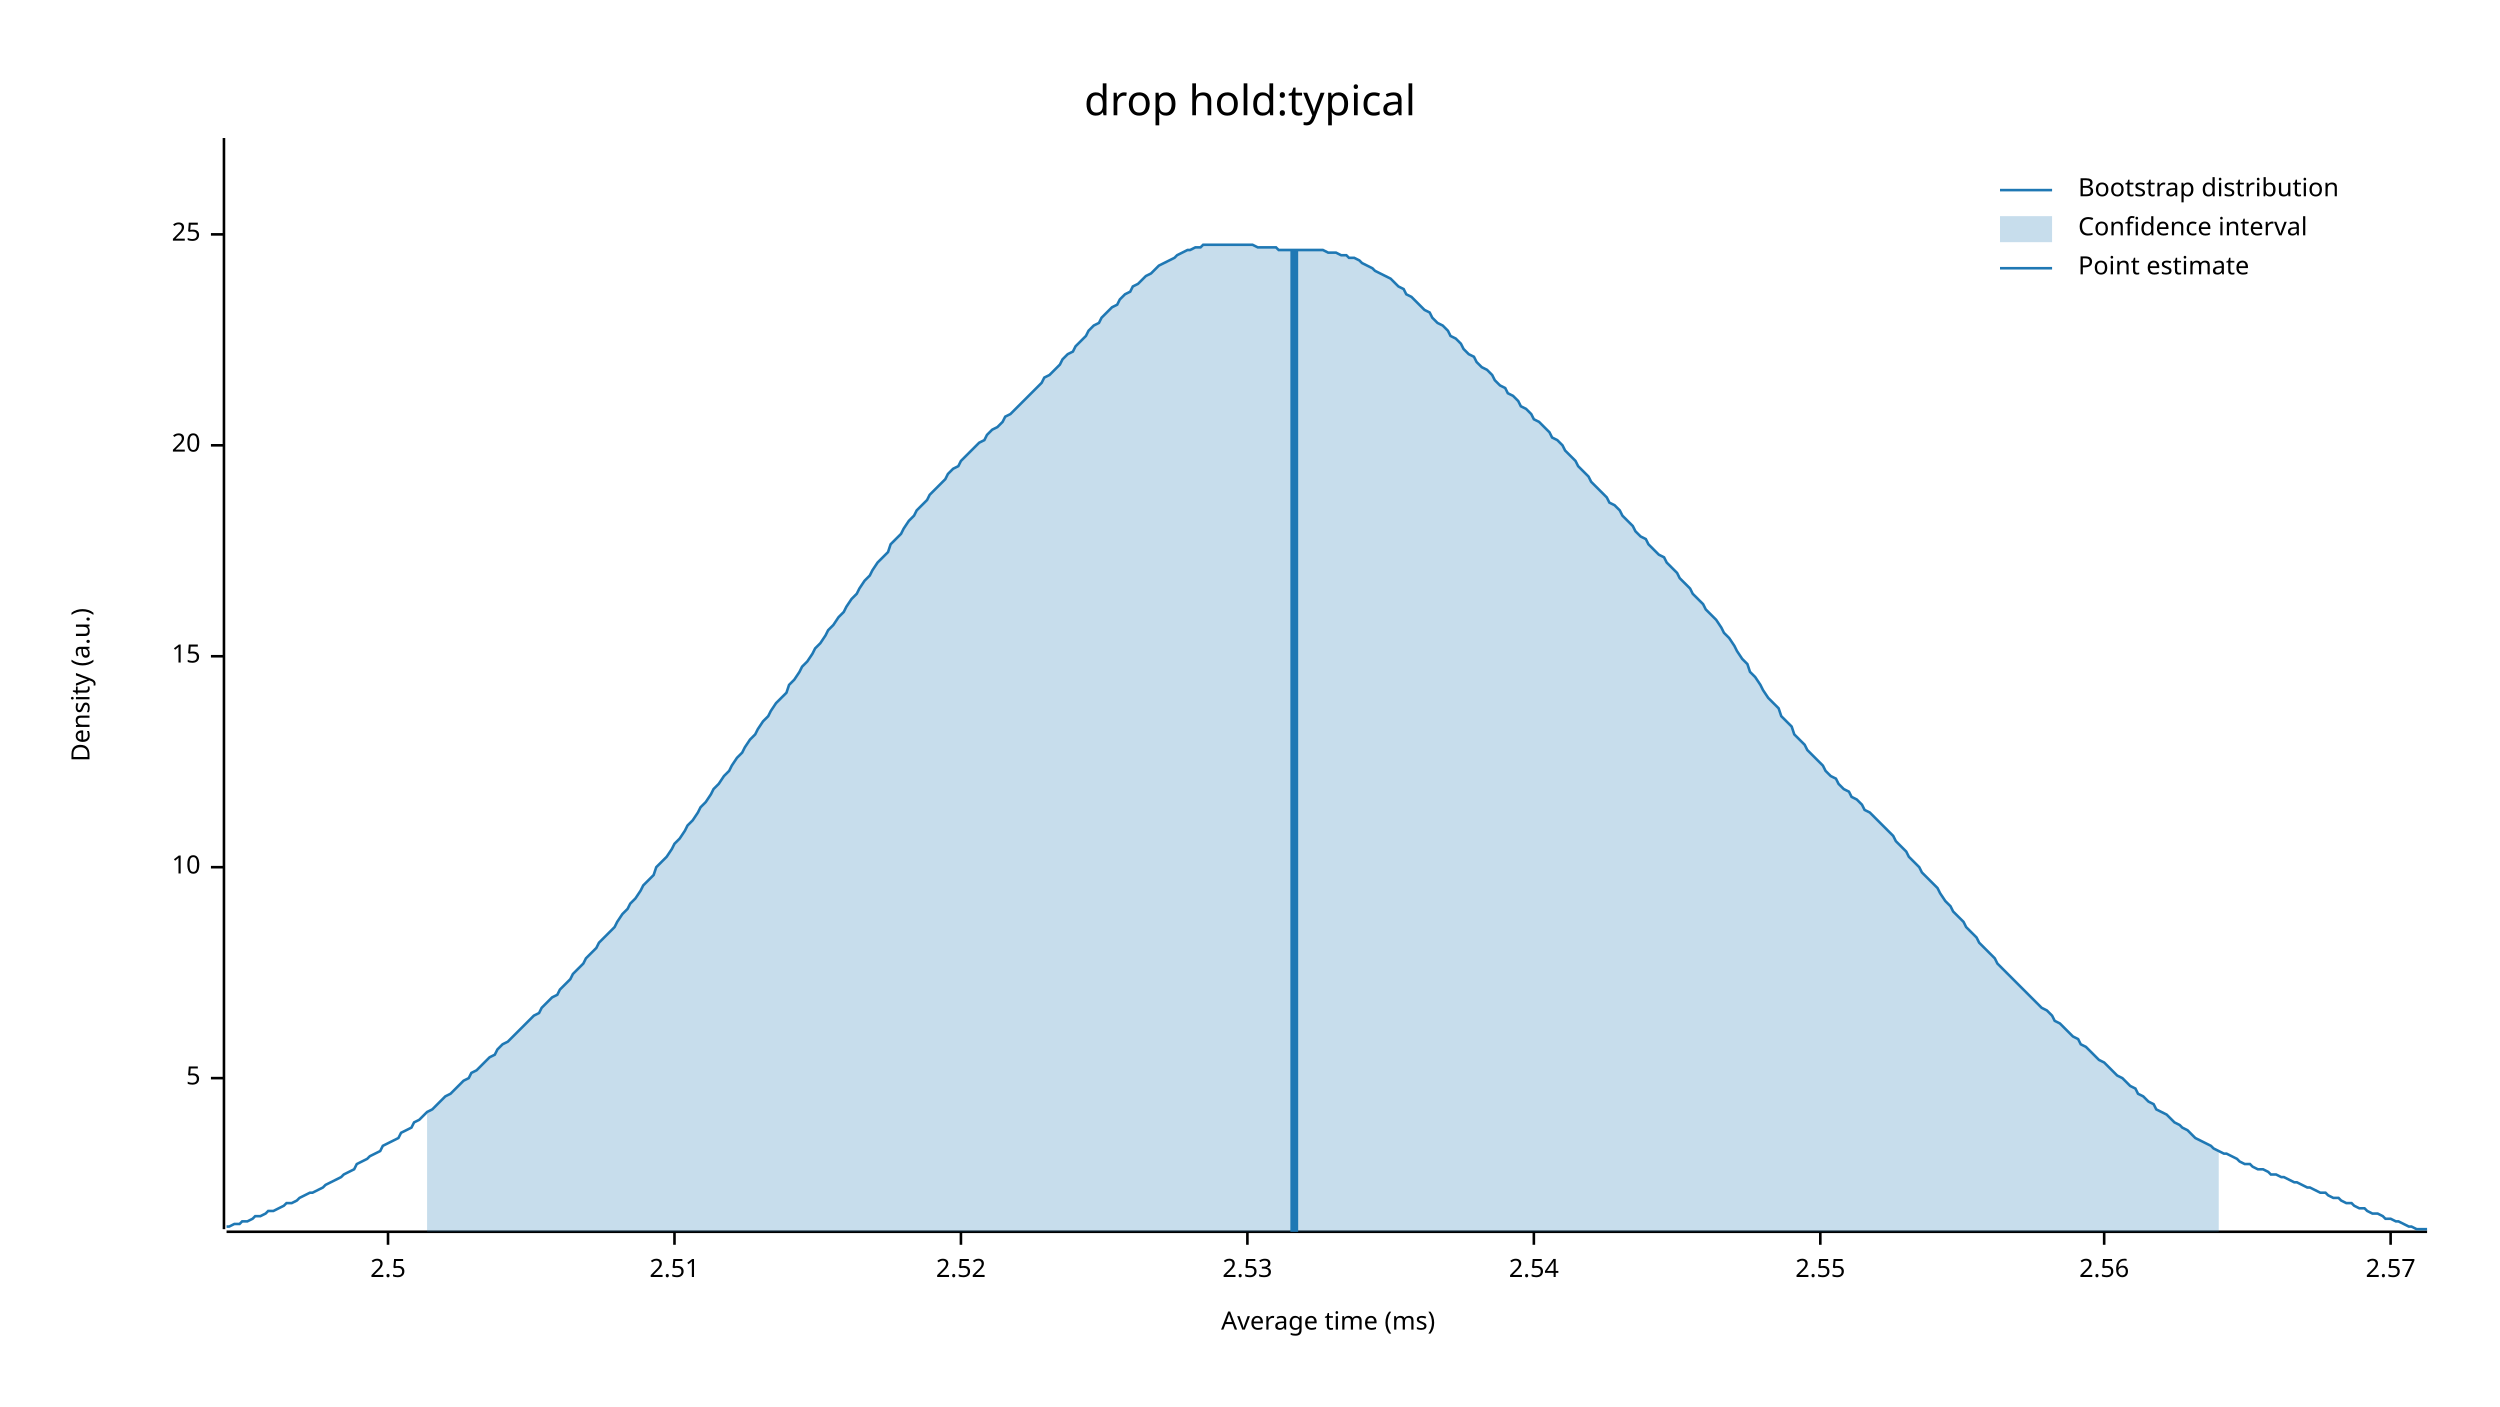
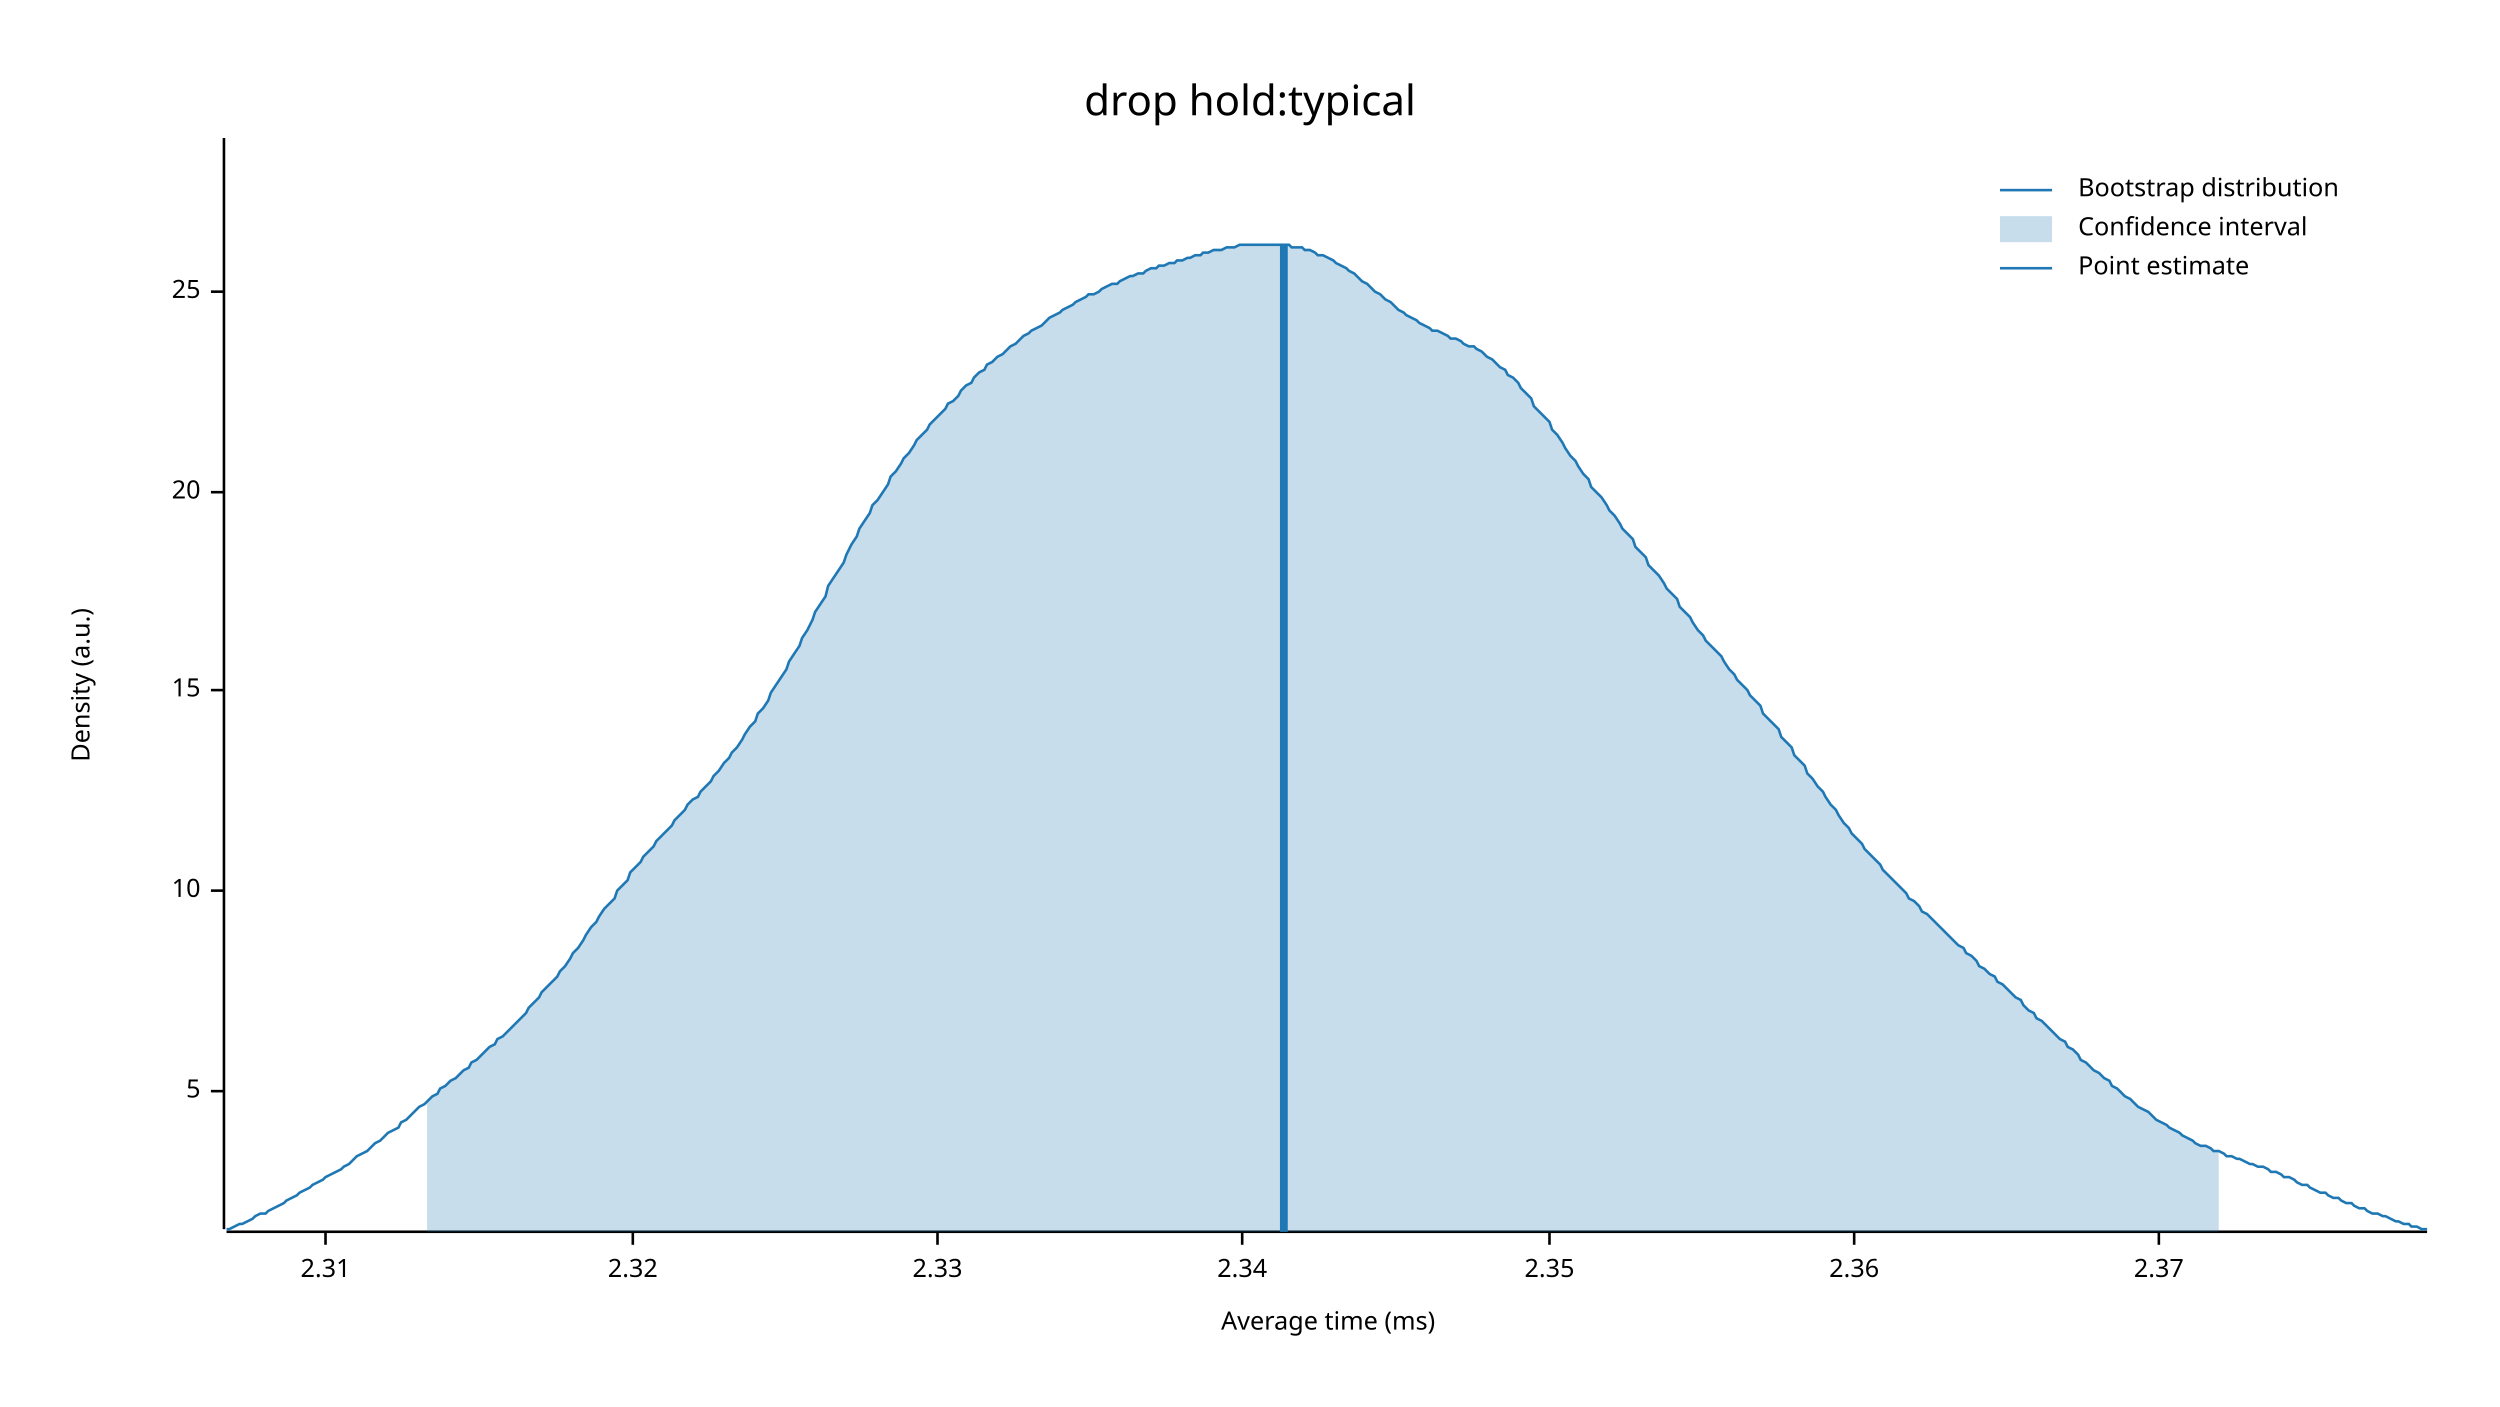
<svg xmlns="http://www.w3.org/2000/svg" width="960" height="540" viewBox="0 0 960 540">
  <text x="480" y="32" dy="0.76em" text-anchor="middle" font-family="sans-serif" font-size="16.129" opacity="1" fill="#000000">
drop hold:typical
</text>
  <text x="27" y="263" dy="0.76em" text-anchor="middle" font-family="sans-serif" font-size="9.677" opacity="1" fill="#000000" transform="rotate(270, 27, 263)">
Density (a.u.)
</text>
  <text x="510" y="513" dy="-0.5ex" text-anchor="middle" font-family="sans-serif" font-size="9.677" opacity="1" fill="#000000">
Average time (ms)
</text>
  <polyline fill="none" opacity="1" stroke="#000000" stroke-width="1" points="86,53 86,472 " />
-   <text x="77" y="414" dy="0.5ex" text-anchor="end" font-family="sans-serif" font-size="9.677" opacity="1" fill="#000000">
+   <text x="77" y="419" dy="0.5ex" text-anchor="end" font-family="sans-serif" font-size="9.677" opacity="1" fill="#000000">
5
</text>
-   <polyline fill="none" opacity="1" stroke="#000000" stroke-width="1" points="81,414 86,414 " />
-   <text x="77" y="333" dy="0.5ex" text-anchor="end" font-family="sans-serif" font-size="9.677" opacity="1" fill="#000000">
+   <polyline fill="none" opacity="1" stroke="#000000" stroke-width="1" points="81,419 86,419 " />
+   <text x="77" y="342" dy="0.5ex" text-anchor="end" font-family="sans-serif" font-size="9.677" opacity="1" fill="#000000">
10
</text>
-   <polyline fill="none" opacity="1" stroke="#000000" stroke-width="1" points="81,333 86,333 " />
-   <text x="77" y="252" dy="0.5ex" text-anchor="end" font-family="sans-serif" font-size="9.677" opacity="1" fill="#000000">
+   <polyline fill="none" opacity="1" stroke="#000000" stroke-width="1" points="81,342 86,342 " />
+   <text x="77" y="265" dy="0.5ex" text-anchor="end" font-family="sans-serif" font-size="9.677" opacity="1" fill="#000000">
15
</text>
-   <polyline fill="none" opacity="1" stroke="#000000" stroke-width="1" points="81,252 86,252 " />
-   <text x="77" y="171" dy="0.5ex" text-anchor="end" font-family="sans-serif" font-size="9.677" opacity="1" fill="#000000">
+   <polyline fill="none" opacity="1" stroke="#000000" stroke-width="1" points="81,265 86,265 " />
+   <text x="77" y="189" dy="0.5ex" text-anchor="end" font-family="sans-serif" font-size="9.677" opacity="1" fill="#000000">
20
</text>
-   <polyline fill="none" opacity="1" stroke="#000000" stroke-width="1" points="81,171 86,171 " />
-   <text x="77" y="90" dy="0.5ex" text-anchor="end" font-family="sans-serif" font-size="9.677" opacity="1" fill="#000000">
+   <polyline fill="none" opacity="1" stroke="#000000" stroke-width="1" points="81,189 86,189 " />
+   <text x="77" y="112" dy="0.5ex" text-anchor="end" font-family="sans-serif" font-size="9.677" opacity="1" fill="#000000">
25
</text>
-   <polyline fill="none" opacity="1" stroke="#000000" stroke-width="1" points="81,90 86,90 " />
+   <polyline fill="none" opacity="1" stroke="#000000" stroke-width="1" points="81,112 86,112 " />
  <polyline fill="none" opacity="1" stroke="#000000" stroke-width="1" points="87,473 932,473 " />
-   <text x="149" y="483" dy="0.76em" text-anchor="middle" font-family="sans-serif" font-size="9.677" opacity="1" fill="#000000">
- 2.5
+   <text x="125" y="483" dy="0.76em" text-anchor="middle" font-family="sans-serif" font-size="9.677" opacity="1" fill="#000000">
+ 2.31
</text>
-   <polyline fill="none" opacity="1" stroke="#000000" stroke-width="1" points="149,473 149,478 " />
-   <text x="259" y="483" dy="0.76em" text-anchor="middle" font-family="sans-serif" font-size="9.677" opacity="1" fill="#000000">
- 2.51
+   <polyline fill="none" opacity="1" stroke="#000000" stroke-width="1" points="125,473 125,478 " />
+   <text x="243" y="483" dy="0.76em" text-anchor="middle" font-family="sans-serif" font-size="9.677" opacity="1" fill="#000000">
+ 2.32
</text>
-   <polyline fill="none" opacity="1" stroke="#000000" stroke-width="1" points="259,473 259,478 " />
-   <text x="369" y="483" dy="0.76em" text-anchor="middle" font-family="sans-serif" font-size="9.677" opacity="1" fill="#000000">
- 2.52
+   <polyline fill="none" opacity="1" stroke="#000000" stroke-width="1" points="243,473 243,478 " />
+   <text x="360" y="483" dy="0.76em" text-anchor="middle" font-family="sans-serif" font-size="9.677" opacity="1" fill="#000000">
+ 2.33
</text>
-   <polyline fill="none" opacity="1" stroke="#000000" stroke-width="1" points="369,473 369,478 " />
-   <text x="479" y="483" dy="0.76em" text-anchor="middle" font-family="sans-serif" font-size="9.677" opacity="1" fill="#000000">
- 2.53
+   <polyline fill="none" opacity="1" stroke="#000000" stroke-width="1" points="360,473 360,478 " />
+   <text x="477" y="483" dy="0.76em" text-anchor="middle" font-family="sans-serif" font-size="9.677" opacity="1" fill="#000000">
+ 2.34
</text>
-   <polyline fill="none" opacity="1" stroke="#000000" stroke-width="1" points="479,473 479,478 " />
-   <text x="589" y="483" dy="0.76em" text-anchor="middle" font-family="sans-serif" font-size="9.677" opacity="1" fill="#000000">
- 2.54
+   <polyline fill="none" opacity="1" stroke="#000000" stroke-width="1" points="477,473 477,478 " />
+   <text x="595" y="483" dy="0.76em" text-anchor="middle" font-family="sans-serif" font-size="9.677" opacity="1" fill="#000000">
+ 2.35
</text>
-   <polyline fill="none" opacity="1" stroke="#000000" stroke-width="1" points="589,473 589,478 " />
-   <text x="699" y="483" dy="0.76em" text-anchor="middle" font-family="sans-serif" font-size="9.677" opacity="1" fill="#000000">
- 2.55
+   <polyline fill="none" opacity="1" stroke="#000000" stroke-width="1" points="595,473 595,478 " />
+   <text x="712" y="483" dy="0.76em" text-anchor="middle" font-family="sans-serif" font-size="9.677" opacity="1" fill="#000000">
+ 2.36
</text>
-   <polyline fill="none" opacity="1" stroke="#000000" stroke-width="1" points="699,473 699,478 " />
-   <text x="808" y="483" dy="0.76em" text-anchor="middle" font-family="sans-serif" font-size="9.677" opacity="1" fill="#000000">
- 2.56
+   <polyline fill="none" opacity="1" stroke="#000000" stroke-width="1" points="712,473 712,478 " />
+   <text x="829" y="483" dy="0.76em" text-anchor="middle" font-family="sans-serif" font-size="9.677" opacity="1" fill="#000000">
+ 2.37
</text>
-   <polyline fill="none" opacity="1" stroke="#000000" stroke-width="1" points="808,473 808,478 " />
-   <text x="918" y="483" dy="0.76em" text-anchor="middle" font-family="sans-serif" font-size="9.677" opacity="1" fill="#000000">
- 2.57
- </text>
-   <polyline fill="none" opacity="1" stroke="#000000" stroke-width="1" points="918,473 918,478 " />
-   <polyline fill="none" opacity="1" stroke="#1F78B4" stroke-width="1" points="87,471 88,471 90,470 92,470 93,469 95,469 97,468 98,467 100,467 102,466 103,465 105,465 107,464 109,463 110,462 112,462 114,461 115,460 117,459 119,458 120,458 122,457 124,456 125,455 127,454 129,453 131,452 132,451 134,450 136,449 137,447 139,446 141,445 142,444 144,443 146,442 147,440 149,439 151,438 153,437 154,435 156,434 158,433 159,431 161,430 163,428 164,427 166,426 168,424 169,423 171,421 173,420 175,418 176,417 178,415 180,414 181,412 183,411 185,409 186,408 188,406 190,405 191,403 193,401 195,400 197,398 198,397 200,395 202,393 203,392 205,390 207,389 208,387 210,385 212,383 214,382 215,380 217,378 219,376 220,374 222,372 224,370 225,368 227,366 229,364 230,362 232,360 234,358 236,356 237,354 239,351 241,349 242,347 244,345 246,342 247,340 249,338 251,336 252,333 254,331 256,329 258,326 259,324 261,322 263,319 264,317 266,315 268,312 269,310 271,308 273,305 274,303 276,301 278,298 280,296 281,294 283,291 285,289 286,287 288,284 290,282 291,280 293,277 295,275 296,273 298,270 300,268 302,266 303,263 305,261 307,258 308,256 310,254 312,251 313,249 315,247 317,244 318,242 320,240 322,237 324,235 325,233 327,230 329,228 330,226 332,223 334,221 335,219 337,216 339,214 341,212 342,209 344,207 346,205 347,203 349,200 351,198 352,196 354,194 356,192 357,190 359,188 361,186 363,184 364,182 366,180 368,179 369,177 371,175 373,173 374,172 376,170 378,169 379,167 381,165 383,164 385,162 386,160 388,159 390,157 391,156 393,154 395,152 396,151 398,149 400,147 401,145 403,144 405,142 407,140 408,138 410,136 412,135 413,133 415,131 417,129 418,127 420,125 422,124 423,122 425,120 427,118 429,117 430,115 432,113 434,112 435,110 437,109 439,107 440,106 442,105 444,103 445,102 447,101 449,100 451,99 452,98 454,97 456,96 457,96 459,95 461,95 462,94 464,94 466,94 468,94 469,94 471,94 473,94 474,94 476,94 478,94 479,94 481,94 483,95 484,95 486,95 488,95 490,95 491,96 493,96 495,96 496,96 498,96 500,96 501,96 503,96 505,96 506,96 508,96 510,97 512,97 513,97 515,98 517,98 518,99 520,99 522,100 523,101 525,102 527,103 528,104 530,105 532,106 534,107 535,108 537,110 539,111 540,113 542,114 544,116 545,117 547,119 549,120 550,122 552,124 554,125 556,127 557,129 559,130 561,132 562,134 564,136 566,137 567,139 569,141 571,142 573,144 574,146 576,148 578,149 579,151 581,152 583,154 584,156 586,157 588,159 589,161 591,162 593,164 595,166 596,168 598,169 600,171 601,173 603,175 605,177 606,179 608,181 610,183 611,185 613,187 615,189 617,191 618,193 620,194 622,196 623,198 625,200 627,202 628,204 630,206 632,207 633,209 635,211 637,213 639,214 640,216 642,218 644,220 645,222 647,224 649,226 650,228 652,230 654,232 655,234 657,236 659,238 661,241 662,243 664,245 666,248 667,250 669,253 671,255 672,258 674,260 676,263 677,265 679,268 681,270 683,272 684,275 686,277 688,279 689,282 691,284 693,286 694,288 696,290 698,292 700,294 701,296 703,298 705,299 706,301 708,303 710,304 711,306 713,307 715,309 716,311 718,312 720,314 722,316 723,317 725,319 727,321 728,323 730,325 732,327 733,329 735,331 737,333 738,335 740,337 742,339 744,341 745,343 747,346 749,348 750,350 752,352 754,354 755,356 757,358 759,360 760,362 762,364 764,366 766,368 767,370 769,372 771,374 772,375 774,377 776,379 777,380 779,382 781,384 782,385 784,387 786,388 788,390 789,392 791,393 793,395 794,396 796,398 798,399 799,401 801,402 803,404 804,405 806,407 808,408 810,410 811,411 813,413 815,414 816,415 818,417 820,418 821,420 823,421 825,423 827,424 828,426 830,427 832,428 833,429 835,431 837,432 838,433 840,434 842,436 843,437 845,438 847,439 849,440 850,441 852,442 854,443 855,443 857,444 859,445 860,446 862,447 864,447 865,448 867,449 869,449 871,450 872,451 874,451 876,452 877,452 879,453 881,454 882,454 884,455 886,456 887,456 889,457 891,458 893,458 894,459 896,460 898,460 899,461 901,462 903,462 904,463 906,464 908,464 909,465 911,466 913,466 915,467 916,468 918,468 920,469 921,469 923,470 925,471 926,471 928,472 930,472 932,472 " />
-   <polygon opacity="0.25" fill="#1F78B4" points="164,427 166,426 168,424 169,423 171,421 173,420 175,418 176,417 178,415 180,414 181,412 183,411 185,409 186,408 188,406 190,405 191,403 193,401 195,400 197,398 198,397 200,395 202,393 203,392 205,390 207,389 208,387 210,385 212,383 214,382 215,380 217,378 219,376 220,374 222,372 224,370 225,368 227,366 229,364 230,362 232,360 234,358 236,356 237,354 239,351 241,349 242,347 244,345 246,342 247,340 249,338 251,336 252,333 254,331 256,329 258,326 259,324 261,322 263,319 264,317 266,315 268,312 269,310 271,308 273,305 274,303 276,301 278,298 280,296 281,294 283,291 285,289 286,287 288,284 290,282 291,280 293,277 295,275 296,273 298,270 300,268 302,266 303,263 305,261 307,258 308,256 310,254 312,251 313,249 315,247 317,244 318,242 320,240 322,237 324,235 325,233 327,230 329,228 330,226 332,223 334,221 335,219 337,216 339,214 341,212 342,209 344,207 346,205 347,203 349,200 351,198 352,196 354,194 356,192 357,190 359,188 361,186 363,184 364,182 366,180 368,179 369,177 371,175 373,173 374,172 376,170 378,169 379,167 381,165 383,164 385,162 386,160 388,159 390,157 391,156 393,154 395,152 396,151 398,149 400,147 401,145 403,144 405,142 407,140 408,138 410,136 412,135 413,133 415,131 417,129 418,127 420,125 422,124 423,122 425,120 427,118 429,117 430,115 432,113 434,112 435,110 437,109 439,107 440,106 442,105 444,103 445,102 447,101 449,100 451,99 452,98 454,97 456,96 457,96 459,95 461,95 462,94 464,94 466,94 468,94 469,94 471,94 473,94 474,94 476,94 478,94 479,94 481,94 483,95 484,95 486,95 488,95 490,95 491,96 493,96 495,96 496,96 498,96 500,96 501,96 503,96 505,96 506,96 508,96 510,97 512,97 513,97 515,98 517,98 518,99 520,99 522,100 523,101 525,102 527,103 528,104 530,105 532,106 534,107 535,108 537,110 539,111 540,113 542,114 544,116 545,117 547,119 549,120 550,122 552,124 554,125 556,127 557,129 559,130 561,132 562,134 564,136 566,137 567,139 569,141 571,142 573,144 574,146 576,148 578,149 579,151 581,152 583,154 584,156 586,157 588,159 589,161 591,162 593,164 595,166 596,168 598,169 600,171 601,173 603,175 605,177 606,179 608,181 610,183 611,185 613,187 615,189 617,191 618,193 620,194 622,196 623,198 625,200 627,202 628,204 630,206 632,207 633,209 635,211 637,213 639,214 640,216 642,218 644,220 645,222 647,224 649,226 650,228 652,230 654,232 655,234 657,236 659,238 661,241 662,243 664,245 666,248 667,250 669,253 671,255 672,258 674,260 676,263 677,265 679,268 681,270 683,272 684,275 686,277 688,279 689,282 691,284 693,286 694,288 696,290 698,292 700,294 701,296 703,298 705,299 706,301 708,303 710,304 711,306 713,307 715,309 716,311 718,312 720,314 722,316 723,317 725,319 727,321 728,323 730,325 732,327 733,329 735,331 737,333 738,335 740,337 742,339 744,341 745,343 747,346 749,348 750,350 752,352 754,354 755,356 757,358 759,360 760,362 762,364 764,366 766,368 767,370 769,372 771,374 772,375 774,377 776,379 777,380 779,382 781,384 782,385 784,387 786,388 788,390 789,392 791,393 793,395 794,396 796,398 798,399 799,401 801,402 803,404 804,405 806,407 808,408 810,410 811,411 813,413 815,414 816,415 818,417 820,418 821,420 823,421 825,423 827,424 828,426 830,427 832,428 833,429 835,431 837,432 838,433 840,434 842,436 843,437 845,438 847,439 849,440 850,441 852,442 852,473 164,473 " />
-   <polyline fill="none" opacity="1" stroke="#1F78B4" stroke-width="3" points="497,473 497,96 " />
+   <polyline fill="none" opacity="1" stroke="#000000" stroke-width="1" points="829,473 829,478 " />
+   <polyline fill="none" opacity="1" stroke="#1F78B4" stroke-width="1" points="87,472 88,472 90,471 92,470 93,470 95,469 97,468 98,467 100,466 102,466 103,465 105,464 107,463 109,462 110,461 112,460 114,459 115,458 117,457 119,456 120,455 122,454 124,453 125,452 127,451 129,450 131,449 132,448 134,447 136,445 137,444 139,443 141,442 142,441 144,439 146,438 147,437 149,435 151,434 153,433 154,431 156,430 158,428 159,427 161,425 163,424 164,423 166,421 168,420 169,418 171,417 173,415 175,414 176,413 178,411 180,410 181,408 183,407 185,405 186,404 188,402 190,401 191,399 193,398 195,396 197,394 198,393 200,391 202,389 203,387 205,385 207,383 208,381 210,379 212,377 214,375 215,373 217,371 219,368 220,366 222,364 224,361 225,359 227,356 229,354 230,352 232,349 234,347 236,345 237,342 239,340 241,338 242,335 244,333 246,331 247,329 249,327 251,325 252,323 254,321 256,319 258,317 259,315 261,313 263,311 264,309 266,307 268,306 269,304 271,302 273,300 274,298 276,296 278,293 280,291 281,289 283,287 285,284 286,282 288,279 290,277 291,274 293,272 295,269 296,266 298,263 300,260 302,257 303,254 305,251 307,248 308,245 310,242 312,238 313,235 315,232 317,229 318,225 320,222 322,219 324,216 325,213 327,209 329,206 330,203 332,200 334,197 335,194 337,192 339,189 341,186 342,183 344,181 346,178 347,176 349,174 351,171 352,169 354,167 356,165 357,163 359,161 361,159 363,157 364,155 366,154 368,152 369,150 371,148 373,147 374,145 376,143 378,142 379,140 381,139 383,137 385,136 386,135 388,133 390,132 391,131 393,129 395,128 396,127 398,126 400,125 401,124 403,122 405,121 407,120 408,119 410,118 412,117 413,116 415,115 417,114 418,113 420,113 422,112 423,111 425,110 427,109 429,109 430,108 432,107 434,106 435,106 437,105 439,105 440,104 442,103 444,103 445,102 447,102 449,101 451,101 452,100 454,100 456,99 457,99 459,98 461,98 462,97 464,97 466,96 468,96 469,96 471,95 473,95 474,95 476,94 478,94 479,94 481,94 483,94 484,94 486,94 488,94 490,94 491,94 493,94 495,94 496,95 498,95 500,95 501,96 503,96 505,97 506,98 508,98 510,99 512,100 513,101 515,102 517,103 518,104 520,105 522,107 523,108 525,109 527,111 528,112 530,113 532,115 534,116 535,117 537,119 539,120 540,121 542,122 544,123 545,124 547,125 549,126 550,127 552,127 554,128 556,129 557,130 559,130 561,131 562,132 564,133 566,133 567,134 569,135 571,137 573,138 574,139 576,141 578,142 579,144 581,145 583,147 584,149 586,151 588,153 589,156 591,158 593,160 595,162 596,165 598,167 600,170 601,172 603,175 605,177 606,179 608,182 610,184 611,187 613,189 615,191 617,194 618,196 620,198 622,201 623,203 625,205 627,207 628,210 630,212 632,214 633,217 635,219 637,221 639,224 640,226 642,228 644,230 645,233 647,235 649,237 650,239 652,242 654,244 655,246 657,248 659,250 661,252 662,254 664,257 666,259 667,261 669,263 671,265 672,267 674,269 676,271 677,274 679,276 681,278 683,280 684,283 686,285 688,287 689,290 691,292 693,294 694,297 696,299 698,302 700,304 701,306 703,309 705,311 706,313 708,316 710,318 711,320 713,322 715,324 716,326 718,328 720,330 722,332 723,334 725,336 727,338 728,339 730,341 732,343 733,345 735,346 737,348 738,350 740,351 742,353 744,355 745,356 747,358 749,360 750,361 752,363 754,364 755,366 757,367 759,369 760,371 762,372 764,374 766,375 767,377 769,378 771,380 772,381 774,383 776,384 777,386 779,388 781,389 782,391 784,392 786,394 788,396 789,397 791,399 793,400 794,402 796,403 798,405 799,407 801,408 803,410 804,411 806,412 808,414 810,415 811,417 813,418 815,420 816,421 818,422 820,424 821,425 823,426 825,427 827,429 828,430 830,431 832,432 833,433 835,434 837,435 838,436 840,437 842,438 843,439 845,440 847,440 849,441 850,442 852,442 854,443 855,444 857,444 859,445 860,445 862,446 864,447 865,447 867,448 869,448 871,449 872,450 874,450 876,451 877,452 879,452 881,453 882,454 884,455 886,455 887,456 889,457 891,458 893,458 894,459 896,460 898,460 899,461 901,462 903,462 904,463 906,464 908,464 909,465 911,466 913,466 915,467 916,467 918,468 920,469 921,469 923,470 925,470 926,471 928,471 930,472 932,472 " />
+   <polygon opacity="0.25" fill="#1F78B4" points="164,423 166,421 168,420 169,418 171,417 173,415 175,414 176,413 178,411 180,410 181,408 183,407 185,405 186,404 188,402 190,401 191,399 193,398 195,396 197,394 198,393 200,391 202,389 203,387 205,385 207,383 208,381 210,379 212,377 214,375 215,373 217,371 219,368 220,366 222,364 224,361 225,359 227,356 229,354 230,352 232,349 234,347 236,345 237,342 239,340 241,338 242,335 244,333 246,331 247,329 249,327 251,325 252,323 254,321 256,319 258,317 259,315 261,313 263,311 264,309 266,307 268,306 269,304 271,302 273,300 274,298 276,296 278,293 280,291 281,289 283,287 285,284 286,282 288,279 290,277 291,274 293,272 295,269 296,266 298,263 300,260 302,257 303,254 305,251 307,248 308,245 310,242 312,238 313,235 315,232 317,229 318,225 320,222 322,219 324,216 325,213 327,209 329,206 330,203 332,200 334,197 335,194 337,192 339,189 341,186 342,183 344,181 346,178 347,176 349,174 351,171 352,169 354,167 356,165 357,163 359,161 361,159 363,157 364,155 366,154 368,152 369,150 371,148 373,147 374,145 376,143 378,142 379,140 381,139 383,137 385,136 386,135 388,133 390,132 391,131 393,129 395,128 396,127 398,126 400,125 401,124 403,122 405,121 407,120 408,119 410,118 412,117 413,116 415,115 417,114 418,113 420,113 422,112 423,111 425,110 427,109 429,109 430,108 432,107 434,106 435,106 437,105 439,105 440,104 442,103 444,103 445,102 447,102 449,101 451,101 452,100 454,100 456,99 457,99 459,98 461,98 462,97 464,97 466,96 468,96 469,96 471,95 473,95 474,95 476,94 478,94 479,94 481,94 483,94 484,94 486,94 488,94 490,94 491,94 493,94 495,94 496,95 498,95 500,95 501,96 503,96 505,97 506,98 508,98 510,99 512,100 513,101 515,102 517,103 518,104 520,105 522,107 523,108 525,109 527,111 528,112 530,113 532,115 534,116 535,117 537,119 539,120 540,121 542,122 544,123 545,124 547,125 549,126 550,127 552,127 554,128 556,129 557,130 559,130 561,131 562,132 564,133 566,133 567,134 569,135 571,137 573,138 574,139 576,141 578,142 579,144 581,145 583,147 584,149 586,151 588,153 589,156 591,158 593,160 595,162 596,165 598,167 600,170 601,172 603,175 605,177 606,179 608,182 610,184 611,187 613,189 615,191 617,194 618,196 620,198 622,201 623,203 625,205 627,207 628,210 630,212 632,214 633,217 635,219 637,221 639,224 640,226 642,228 644,230 645,233 647,235 649,237 650,239 652,242 654,244 655,246 657,248 659,250 661,252 662,254 664,257 666,259 667,261 669,263 671,265 672,267 674,269 676,271 677,274 679,276 681,278 683,280 684,283 686,285 688,287 689,290 691,292 693,294 694,297 696,299 698,302 700,304 701,306 703,309 705,311 706,313 708,316 710,318 711,320 713,322 715,324 716,326 718,328 720,330 722,332 723,334 725,336 727,338 728,339 730,341 732,343 733,345 735,346 737,348 738,350 740,351 742,353 744,355 745,356 747,358 749,360 750,361 752,363 754,364 755,366 757,367 759,369 760,371 762,372 764,374 766,375 767,377 769,378 771,380 772,381 774,383 776,384 777,386 779,388 781,389 782,391 784,392 786,394 788,396 789,397 791,399 793,400 794,402 796,403 798,405 799,407 801,408 803,410 804,411 806,412 808,414 810,415 811,417 813,418 815,420 816,421 818,422 820,424 821,425 823,426 825,427 827,429 828,430 830,431 832,432 833,433 835,434 837,435 838,436 840,437 842,438 843,439 845,440 847,440 849,441 850,442 852,442 852,473 164,473 " />
+   <polyline fill="none" opacity="1" stroke="#1F78B4" stroke-width="3" points="493,473 493,94 " />
  <text x="798" y="68" dy="0.76em" text-anchor="start" font-family="sans-serif" font-size="9.677" opacity="1" fill="#000000">
Bootstrap distribution
</text>
  <text x="798" y="83" dy="0.76em" text-anchor="start" font-family="sans-serif" font-size="9.677" opacity="1" fill="#000000">
Confidence interval
</text>
  <text x="798" y="98" dy="0.76em" text-anchor="start" font-family="sans-serif" font-size="9.677" opacity="1" fill="#000000">
Point estimate
</text>
  <polyline fill="none" opacity="1" stroke="#1F78B4" stroke-width="1" points="768,73 788,73 " />
  <rect x="768" y="83" width="20" height="10" opacity="0.25" fill="#1F78B4" stroke="none" />
  <polyline fill="none" opacity="1" stroke="#1F78B4" stroke-width="1" points="768,103 788,103 " />
</svg>
